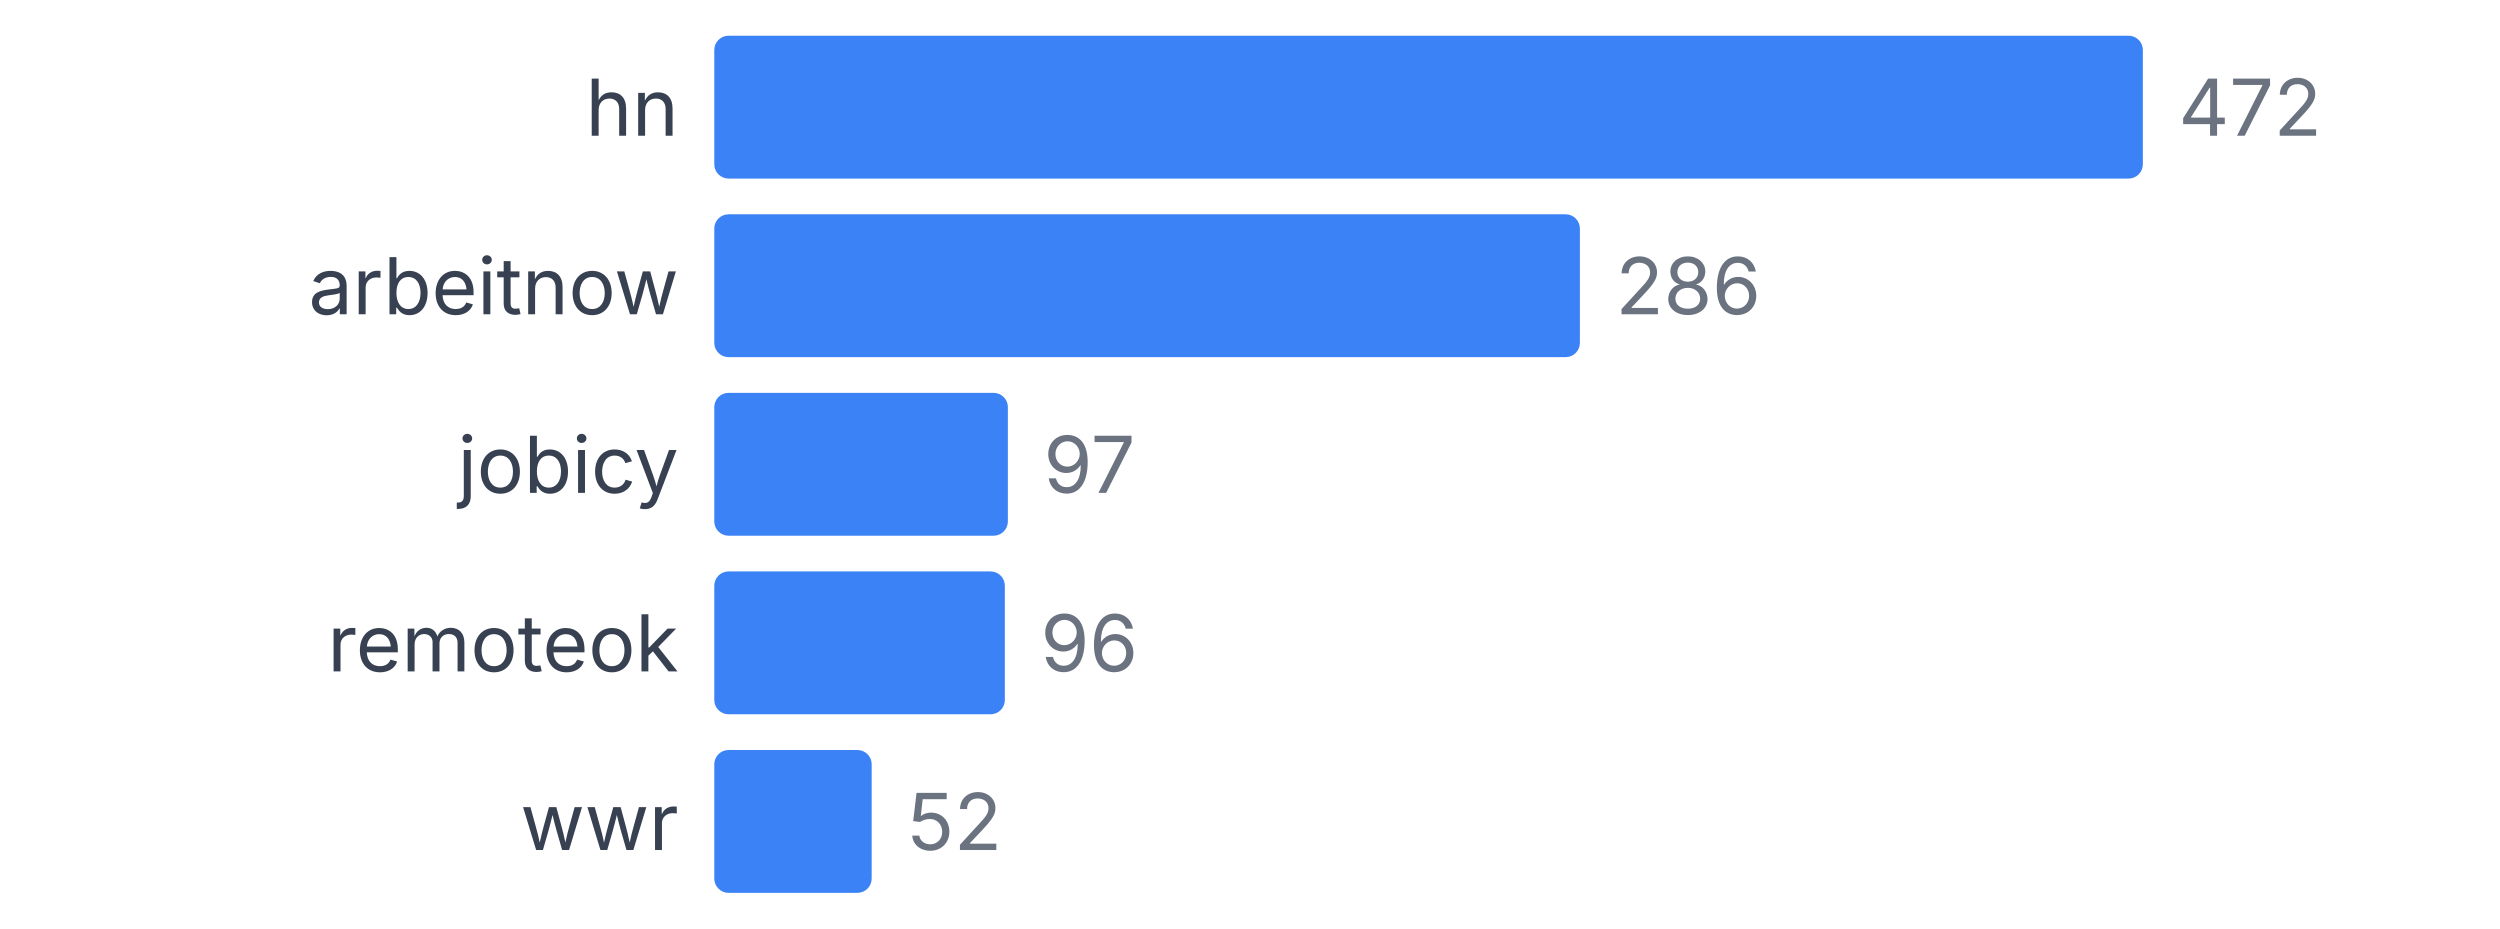
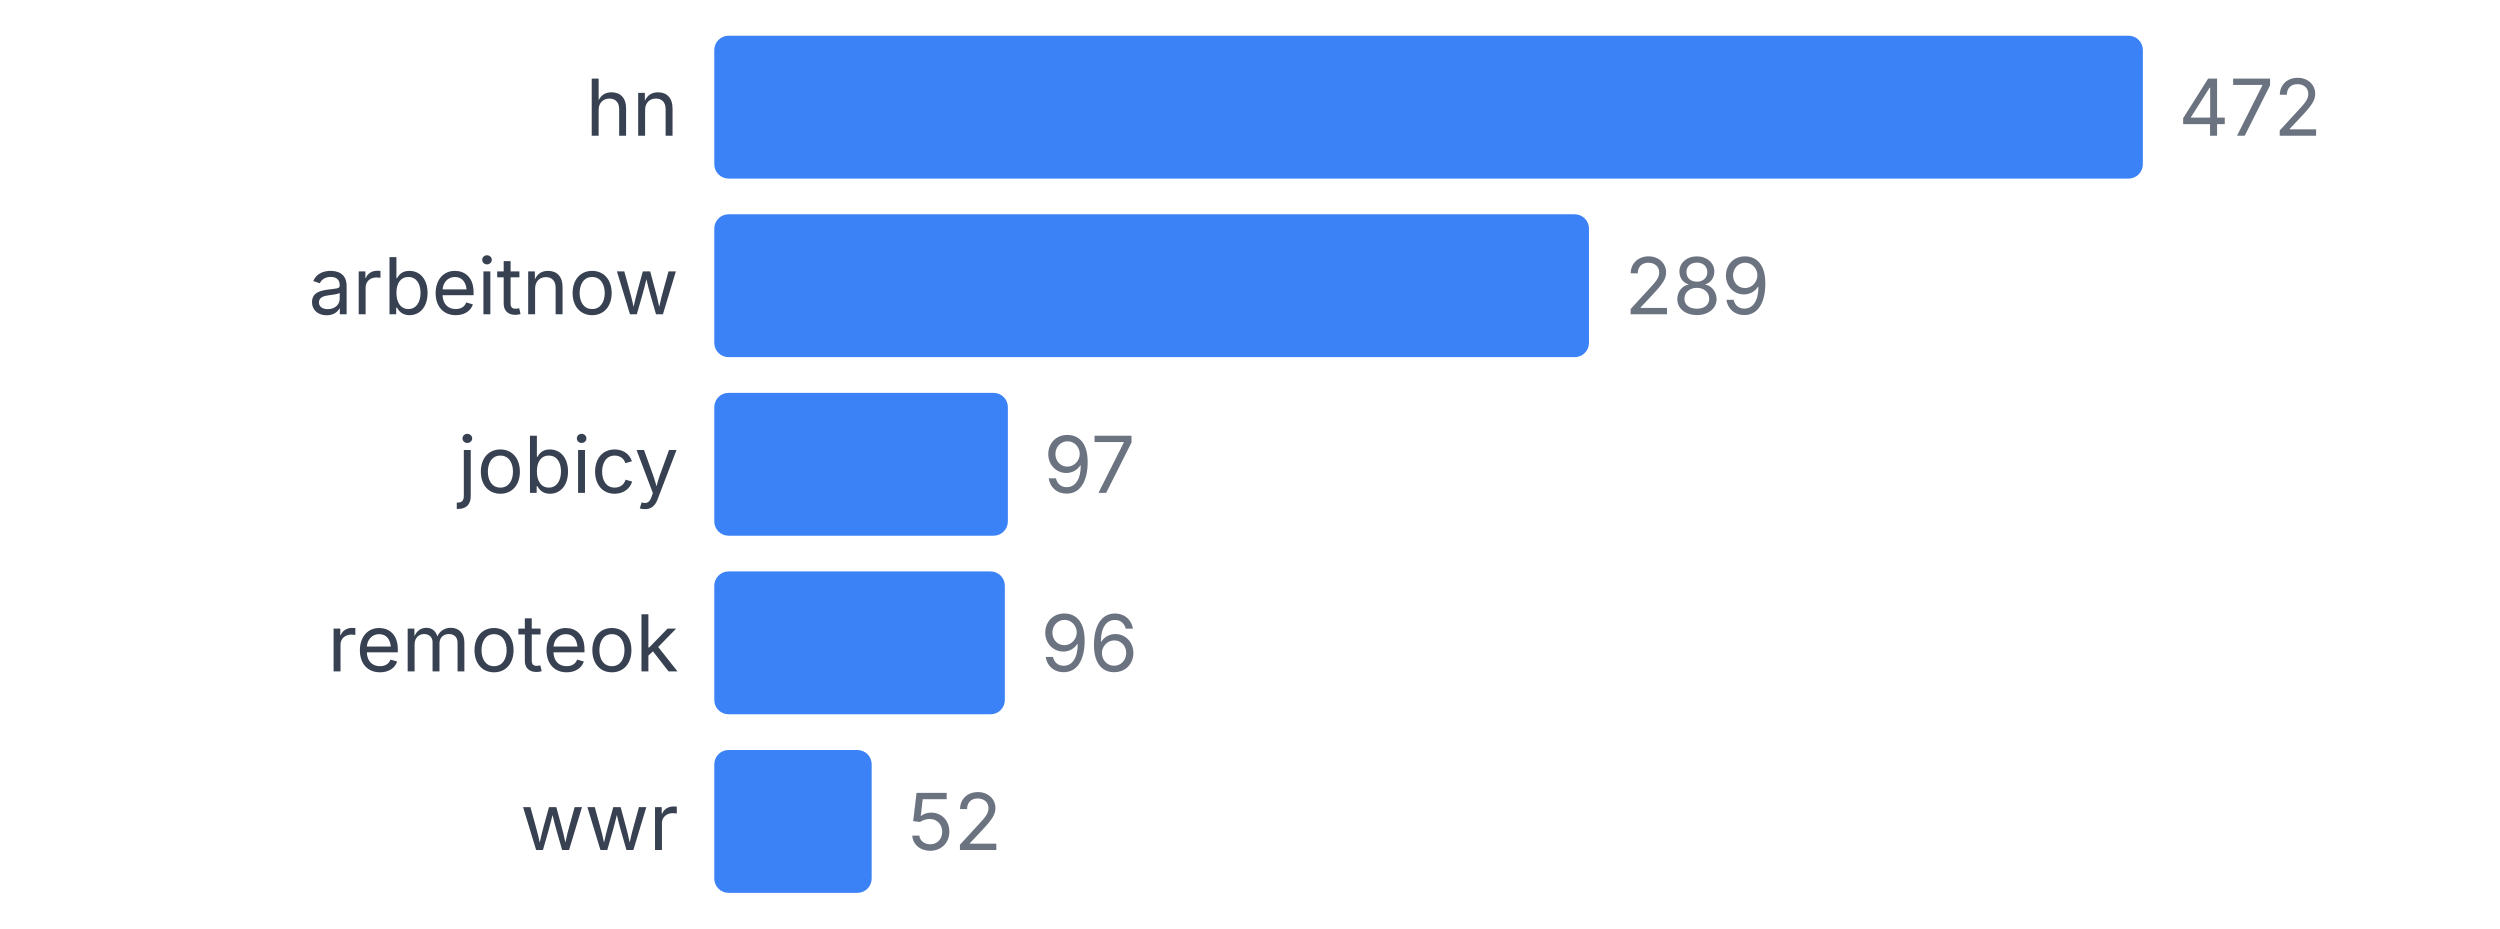
<svg xmlns="http://www.w3.org/2000/svg" width="350" height="130" viewBox="0 0 350 130">
  <style>
    text { font-family: system-ui, -apple-system, sans-serif; }
  </style>
  <text x="95" y="19" text-anchor="end" font-size="11" fill="#374151">hn</text>
  <rect x="100" y="5" width="200" height="20" fill="#3b82f6" rx="2" />
  <text x="305" y="19" font-size="11" fill="#6b7280">472</text>
  <text x="95" y="44" text-anchor="end" font-size="11" fill="#374151">arbeitnow</text>
-   <rect x="100" y="30" width="121.186" height="20" fill="#3b82f6" rx="2" />
-   <text x="226.186" y="44" font-size="11" fill="#6b7280">286</text>
+   <rect x="100" y="30" width="122.458" height="20" fill="#3b82f6" rx="2" />
+   <text x="227.458" y="44" font-size="11" fill="#6b7280">289</text>
  <text x="95" y="69" text-anchor="end" font-size="11" fill="#374151">jobicy</text>
  <rect x="100" y="55" width="41.102" height="20" fill="#3b82f6" rx="2" />
  <text x="146.102" y="69" font-size="11" fill="#6b7280">97</text>
  <text x="95" y="94" text-anchor="end" font-size="11" fill="#374151">remoteok</text>
  <rect x="100" y="80" width="40.678" height="20" fill="#3b82f6" rx="2" />
  <text x="145.678" y="94" font-size="11" fill="#6b7280">96</text>
  <text x="95" y="119" text-anchor="end" font-size="11" fill="#374151">wwr</text>
  <rect x="100" y="105" width="22.034" height="20" fill="#3b82f6" rx="2" />
  <text x="127.034" y="119" font-size="11" fill="#6b7280">52</text>
</svg>
